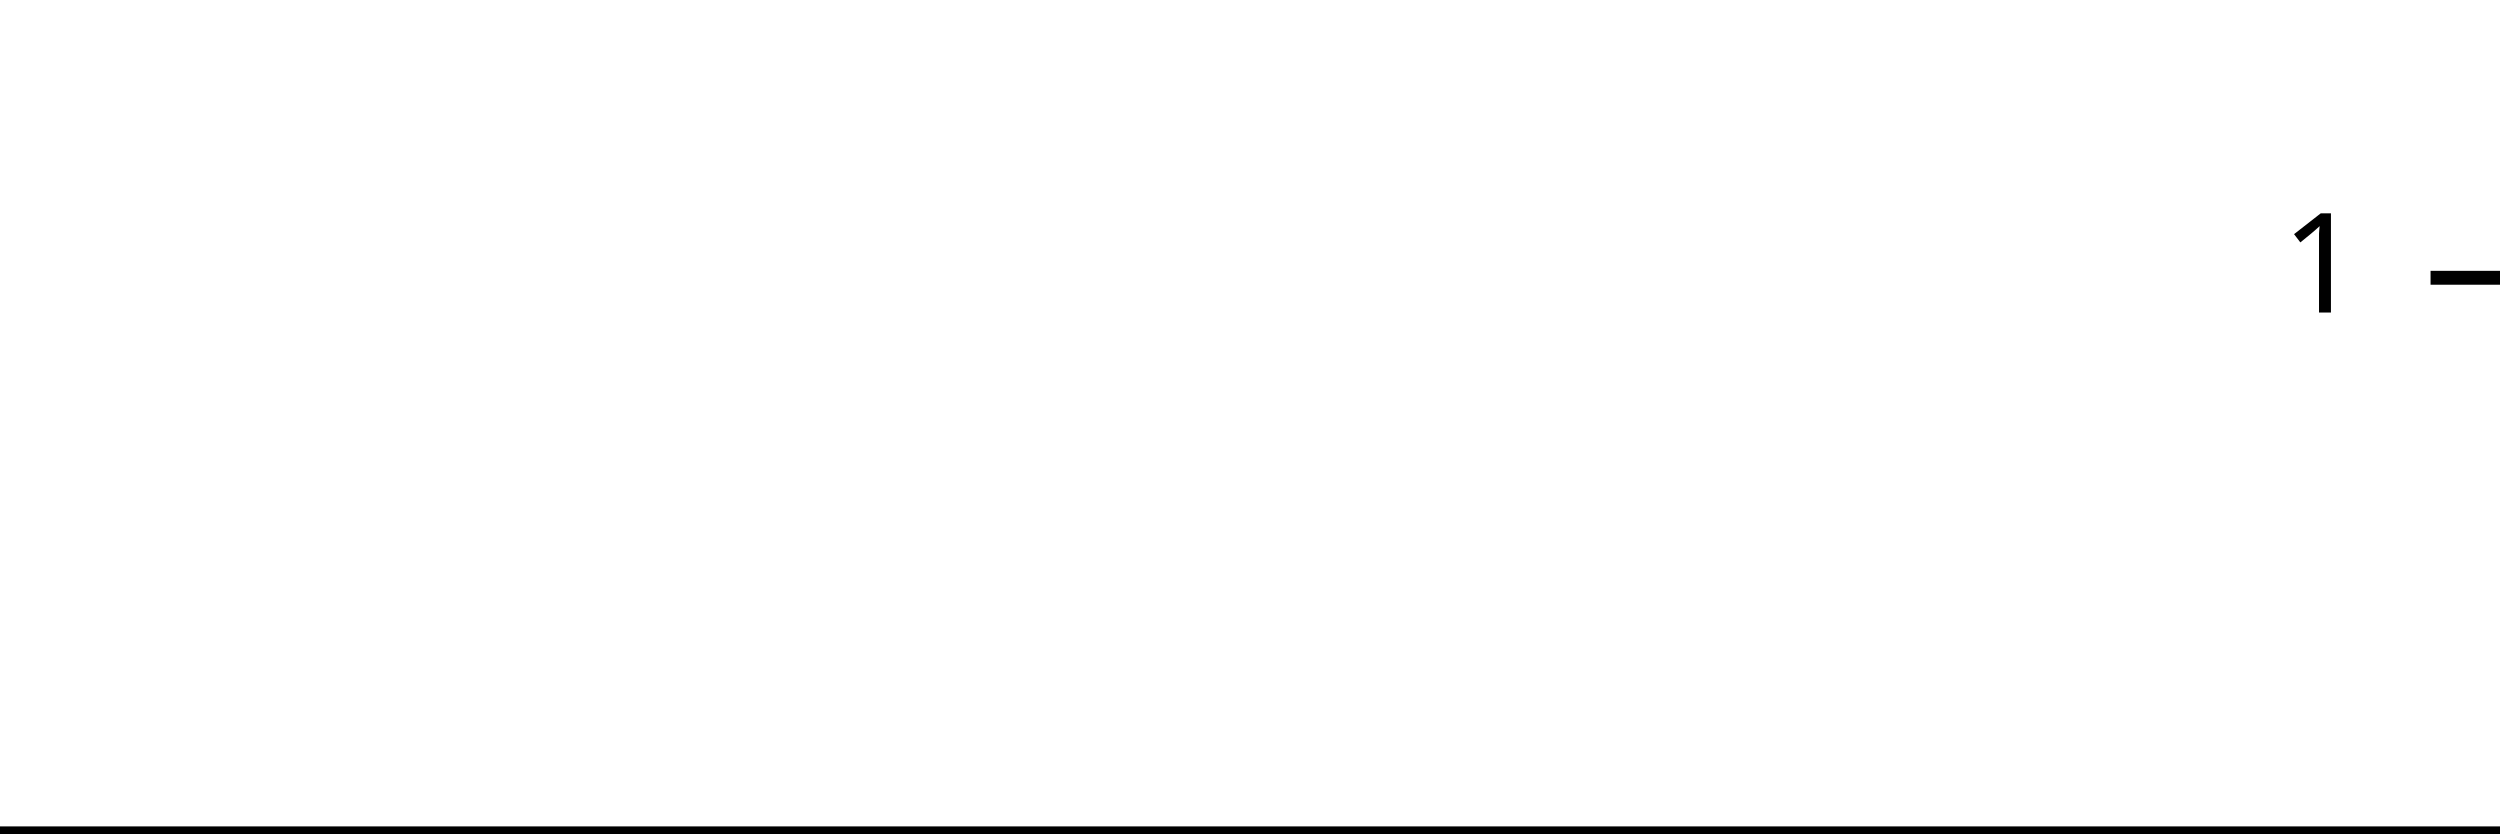
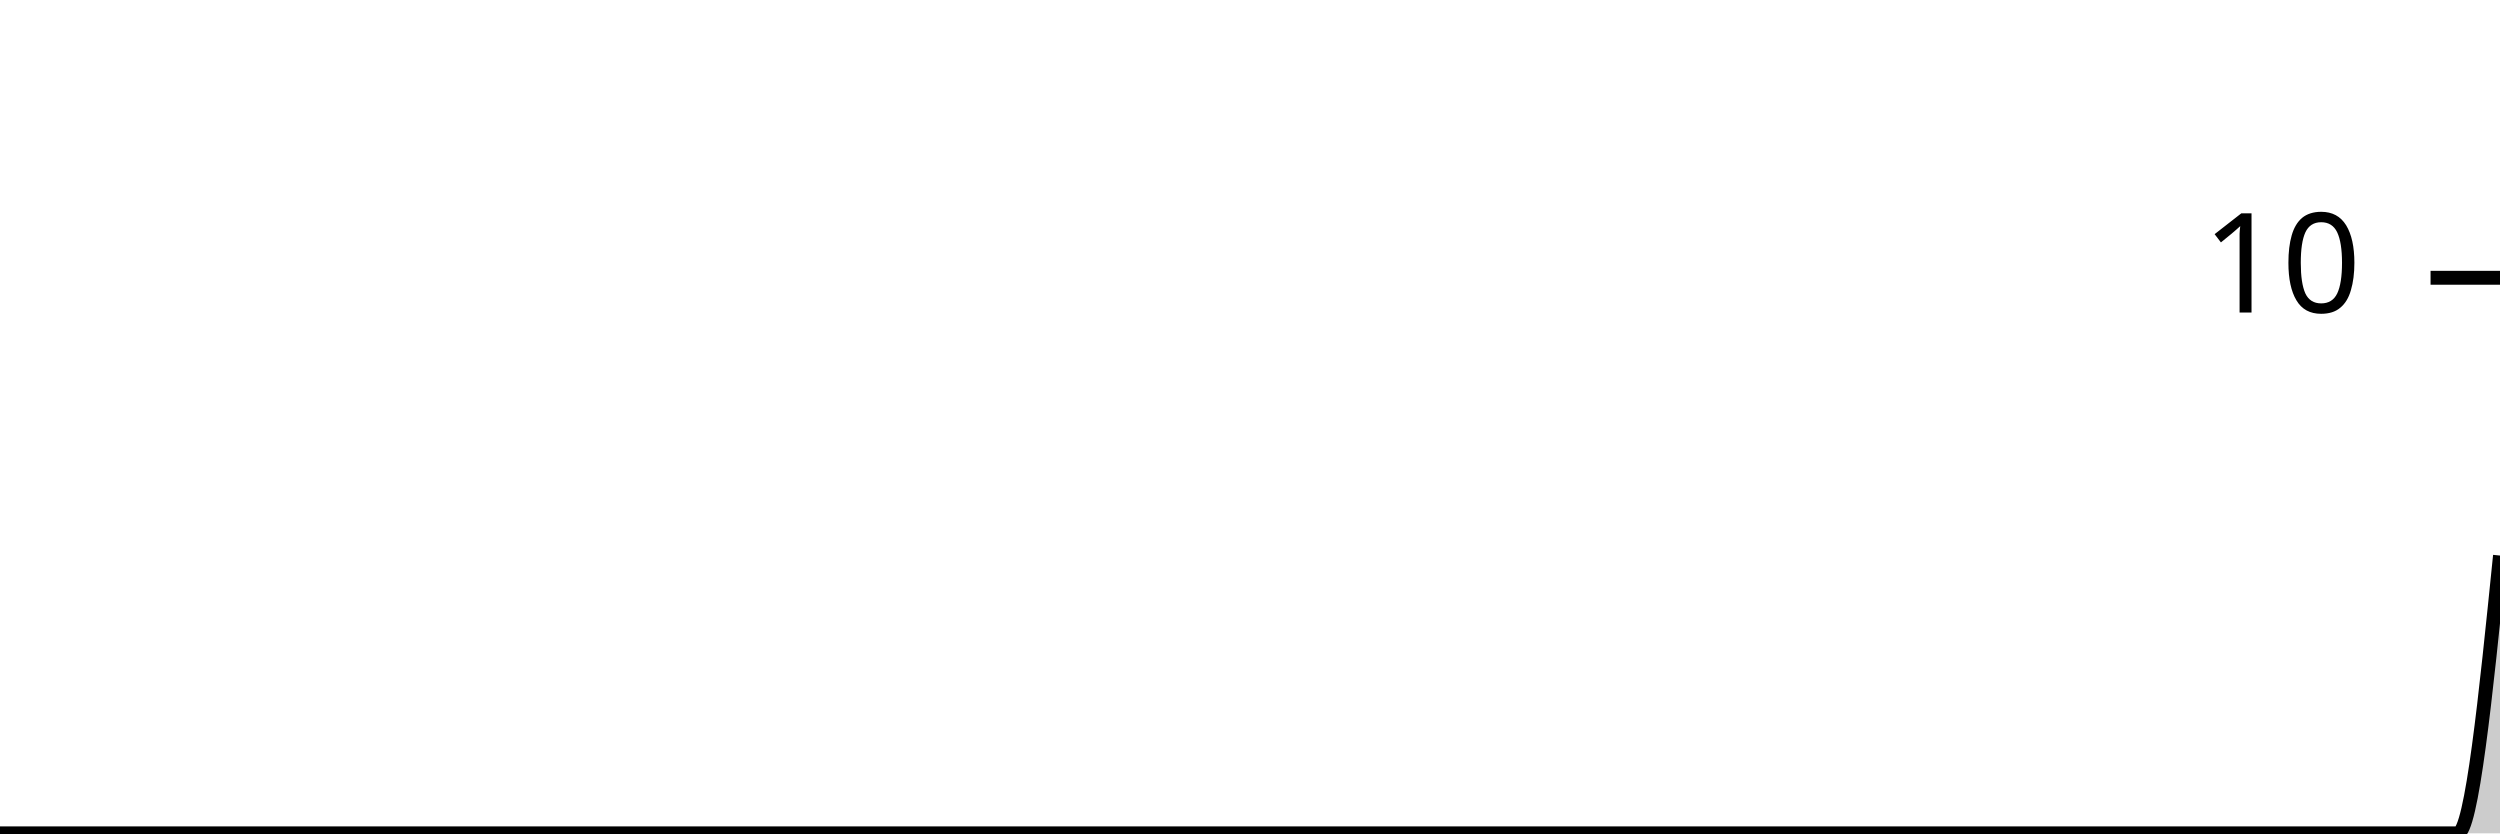
<svg xmlns="http://www.w3.org/2000/svg" viewBox="0 0 180 60">
  <g transform="translate(0,20)">
-     <path class="area" fill="rgba(0, 0, 0, 0.2)" d="M0,40C1.034,40,2.069,40,3.103,40C4.138,40,5.172,40,6.207,40C7.241,40,8.276,40,9.31,40C10.345,40,11.379,40,12.414,40C13.448,40,14.483,40,15.517,40C16.552,40,17.586,40,18.621,40C19.655,40,20.69,40,21.724,40C22.759,40,23.793,40,24.828,40C25.862,40,26.897,40,27.931,40C28.966,40,30,40,31.034,40C32.069,40,33.103,40,34.138,40C35.172,40,36.207,40,37.241,40C38.276,40,39.31,40,40.345,40C41.379,40,42.414,40,43.448,40C44.483,40,45.517,40,46.552,40C47.586,40,48.621,40,49.655,40C50.69,40,51.724,40,52.759,40C53.793,40,54.828,40,55.862,40C56.897,40,57.931,40,58.966,40C60,40,61.034,40,62.069,40C63.103,40,64.138,40,65.172,40C66.207,40,67.241,40,68.276,40C69.31,40,70.345,40,71.379,40C72.414,40,73.448,40,74.483,40C75.517,40,76.552,40,77.586,40C78.621,40,79.655,40,80.69,40C81.724,40,82.759,40,83.793,40C84.828,40,85.862,40,86.897,40C87.931,40,88.966,40,90,40C91.034,40,92.069,40,93.103,40C94.138,40,95.172,40,96.207,40C97.241,40,98.276,40,99.31,40C100.345,40,101.379,40,102.414,40C103.448,40,104.483,40,105.517,40C106.552,40,107.586,40,108.621,40C109.655,40,110.69,40,111.724,40C112.759,40,113.793,40,114.828,40C115.862,40,116.897,40,117.931,40C118.966,40,120,40,121.034,40C122.069,40,123.103,40,124.138,40C125.172,40,126.207,40,127.241,40C128.276,40,129.31,40,130.345,40C131.379,40,132.414,40,133.448,40C134.483,40,135.517,40,136.552,40C137.586,40,138.621,40,139.655,40C140.69,40,141.724,40,142.759,40C143.793,40,144.828,40,145.862,40C146.897,40,147.931,40,148.966,40C150,40,151.034,40,152.069,40C153.103,40,154.138,40,155.172,40C156.207,40,157.241,40,158.276,40C159.31,40,160.345,40,161.379,40C162.414,40,163.448,40,164.483,40C165.517,40,166.552,40,167.586,40C168.621,40,169.655,40,170.69,40C171.724,40,172.759,40,173.793,40C174.828,40,175.862,40,176.897,40C177.931,40,178.966,40,180,40L180,40C178.966,40,177.931,40,176.897,40C175.862,40,174.828,40,173.793,40C172.759,40,171.724,40,170.69,40C169.655,40,168.621,40,167.586,40C166.552,40,165.517,40,164.483,40C163.448,40,162.414,40,161.379,40C160.345,40,159.31,40,158.276,40C157.241,40,156.207,40,155.172,40C154.138,40,153.103,40,152.069,40C151.034,40,150,40,148.966,40C147.931,40,146.897,40,145.862,40C144.828,40,143.793,40,142.759,40C141.724,40,140.69,40,139.655,40C138.621,40,137.586,40,136.552,40C135.517,40,134.483,40,133.448,40C132.414,40,131.379,40,130.345,40C129.31,40,128.276,40,127.241,40C126.207,40,125.172,40,124.138,40C123.103,40,122.069,40,121.034,40C120,40,118.966,40,117.931,40C116.897,40,115.862,40,114.828,40C113.793,40,112.759,40,111.724,40C110.69,40,109.655,40,108.621,40C107.586,40,106.552,40,105.517,40C104.483,40,103.448,40,102.414,40C101.379,40,100.345,40,99.31,40C98.276,40,97.241,40,96.207,40C95.172,40,94.138,40,93.103,40C92.069,40,91.034,40,90,40C88.966,40,87.931,40,86.897,40C85.862,40,84.828,40,83.793,40C82.759,40,81.724,40,80.69,40C79.655,40,78.621,40,77.586,40C76.552,40,75.517,40,74.483,40C73.448,40,72.414,40,71.379,40C70.345,40,69.31,40,68.276,40C67.241,40,66.207,40,65.172,40C64.138,40,63.103,40,62.069,40C61.034,40,60,40,58.966,40C57.931,40,56.897,40,55.862,40C54.828,40,53.793,40,52.759,40C51.724,40,50.69,40,49.655,40C48.621,40,47.586,40,46.552,40C45.517,40,44.483,40,43.448,40C42.414,40,41.379,40,40.345,40C39.31,40,38.276,40,37.241,40C36.207,40,35.172,40,34.138,40C33.103,40,32.069,40,31.034,40C30,40,28.966,40,27.931,40C26.897,40,25.862,40,24.828,40C23.793,40,22.759,40,21.724,40C20.69,40,19.655,40,18.621,40C17.586,40,16.552,40,15.517,40C14.483,40,13.448,40,12.414,40C11.379,40,10.345,40,9.31,40C8.276,40,7.241,40,6.207,40C5.172,40,4.138,40,3.103,40C2.069,40,1.034,40,0,40Z" />
-     <path class="line" stroke="black" fill="none" d="M0,40C1.034,40,2.069,40,3.103,40C4.138,40,5.172,40,6.207,40C7.241,40,8.276,40,9.31,40C10.345,40,11.379,40,12.414,40C13.448,40,14.483,40,15.517,40C16.552,40,17.586,40,18.621,40C19.655,40,20.69,40,21.724,40C22.759,40,23.793,40,24.828,40C25.862,40,26.897,40,27.931,40C28.966,40,30,40,31.034,40C32.069,40,33.103,40,34.138,40C35.172,40,36.207,40,37.241,40C38.276,40,39.31,40,40.345,40C41.379,40,42.414,40,43.448,40C44.483,40,45.517,40,46.552,40C47.586,40,48.621,40,49.655,40C50.69,40,51.724,40,52.759,40C53.793,40,54.828,40,55.862,40C56.897,40,57.931,40,58.966,40C60,40,61.034,40,62.069,40C63.103,40,64.138,40,65.172,40C66.207,40,67.241,40,68.276,40C69.31,40,70.345,40,71.379,40C72.414,40,73.448,40,74.483,40C75.517,40,76.552,40,77.586,40C78.621,40,79.655,40,80.69,40C81.724,40,82.759,40,83.793,40C84.828,40,85.862,40,86.897,40C87.931,40,88.966,40,90,40C91.034,40,92.069,40,93.103,40C94.138,40,95.172,40,96.207,40C97.241,40,98.276,40,99.31,40C100.345,40,101.379,40,102.414,40C103.448,40,104.483,40,105.517,40C106.552,40,107.586,40,108.621,40C109.655,40,110.69,40,111.724,40C112.759,40,113.793,40,114.828,40C115.862,40,116.897,40,117.931,40C118.966,40,120,40,121.034,40C122.069,40,123.103,40,124.138,40C125.172,40,126.207,40,127.241,40C128.276,40,129.31,40,130.345,40C131.379,40,132.414,40,133.448,40C134.483,40,135.517,40,136.552,40C137.586,40,138.621,40,139.655,40C140.69,40,141.724,40,142.759,40C143.793,40,144.828,40,145.862,40C146.897,40,147.931,40,148.966,40C150,40,151.034,40,152.069,40C153.103,40,154.138,40,155.172,40C156.207,40,157.241,40,158.276,40C159.31,40,160.345,40,161.379,40C162.414,40,163.448,40,164.483,40C165.517,40,166.552,40,167.586,40C168.621,40,169.655,40,170.69,40C171.724,40,172.759,40,173.793,40C174.828,40,175.862,40,176.897,40C177.931,40,178.966,40,180,40" />
+     <path class="area" fill="rgba(0, 0, 0, 0.2)" d="M0,40C1.017,40,2.034,40,3.051,40C4.068,40,5.085,40,6.102,40C7.119,40,8.136,40,9.153,40C10.169,40,11.186,40,12.203,40C13.22,40,14.237,40,15.254,40C16.271,40,17.288,40,18.305,40C19.322,40,20.339,40,21.356,40C22.373,40,23.39,40,24.407,40C25.424,40,26.441,40,27.458,40C28.475,40,29.492,40,30.508,40C31.525,40,32.542,40,33.559,40C34.576,40,35.593,40,36.61,40C37.627,40,38.644,40,39.661,40C40.678,40,41.695,40,42.712,40C43.729,40,44.746,40,45.763,40C46.78,40,47.797,40,48.814,40C49.831,40,50.847,40,51.864,40C52.881,40,53.898,40,54.915,40C55.932,40,56.949,40,57.966,40C58.983,40,60,40,61.017,40C62.034,40,63.051,40,64.068,40C65.085,40,66.102,40,67.119,40C68.136,40,69.153,40,70.169,40C71.186,40,72.203,40,73.22,40C74.237,40,75.254,40,76.271,40C77.288,40,78.305,40,79.322,40C80.339,40,81.356,40,82.373,40C83.39,40,84.407,40,85.424,40C86.441,40,87.458,40,88.475,40C89.492,40,90.508,40,91.525,40C92.542,40,93.559,40,94.576,40C95.593,40,96.61,40,97.627,40C98.644,40,99.661,40,100.678,40C101.695,40,102.712,40,103.729,40C104.746,40,105.763,40,106.78,40C107.797,40,108.814,40,109.831,40C110.847,40,111.864,40,112.881,40C113.898,40,114.915,40,115.932,40C116.949,40,117.966,40,118.983,40C120,40,121.017,40,122.034,40C123.051,40,124.068,40,125.085,40C126.102,40,127.119,40,128.136,40C129.153,40,130.169,40,131.186,40C132.203,40,133.22,40,134.237,40C135.254,40,136.271,40,137.288,40C138.305,40,139.322,40,140.339,40C141.356,40,142.373,40,143.39,40C144.407,40,145.424,40,146.441,40C147.458,40,148.475,40,149.492,40C150.508,40,151.525,40,152.542,40C153.559,40,154.576,40,155.593,40C156.61,40,157.627,40,158.644,40C159.661,40,160.678,40,161.695,40C162.712,40,163.729,40,164.746,40C165.763,40,166.78,40,167.797,40C168.814,40,169.831,40,170.847,40C171.864,40,172.881,40,173.898,40C174.915,40,175.932,40,176.949,40C177.966,40,178.983,30,180,20L180,40C178.983,40,177.966,40,176.949,40C175.932,40,174.915,40,173.898,40C172.881,40,171.864,40,170.847,40C169.831,40,168.814,40,167.797,40C166.78,40,165.763,40,164.746,40C163.729,40,162.712,40,161.695,40C160.678,40,159.661,40,158.644,40C157.627,40,156.61,40,155.593,40C154.576,40,153.559,40,152.542,40C151.525,40,150.508,40,149.492,40C148.475,40,147.458,40,146.441,40C145.424,40,144.407,40,143.39,40C142.373,40,141.356,40,140.339,40C139.322,40,138.305,40,137.288,40C136.271,40,135.254,40,134.237,40C133.22,40,132.203,40,131.186,40C130.169,40,129.153,40,128.136,40C127.119,40,126.102,40,125.085,40C124.068,40,123.051,40,122.034,40C121.017,40,120,40,118.983,40C117.966,40,116.949,40,115.932,40C114.915,40,113.898,40,112.881,40C111.864,40,110.847,40,109.831,40C108.814,40,107.797,40,106.78,40C105.763,40,104.746,40,103.729,40C102.712,40,101.695,40,100.678,40C99.661,40,98.644,40,97.627,40C96.61,40,95.593,40,94.576,40C93.559,40,92.542,40,91.525,40C90.508,40,89.492,40,88.475,40C87.458,40,86.441,40,85.424,40C84.407,40,83.39,40,82.373,40C81.356,40,80.339,40,79.322,40C78.305,40,77.288,40,76.271,40C75.254,40,74.237,40,73.22,40C72.203,40,71.186,40,70.169,40C69.153,40,68.136,40,67.119,40C66.102,40,65.085,40,64.068,40C63.051,40,62.034,40,61.017,40C60,40,58.983,40,57.966,40C56.949,40,55.932,40,54.915,40C53.898,40,52.881,40,51.864,40C50.847,40,49.831,40,48.814,40C47.797,40,46.78,40,45.763,40C44.746,40,43.729,40,42.712,40C41.695,40,40.678,40,39.661,40C38.644,40,37.627,40,36.61,40C35.593,40,34.576,40,33.559,40C32.542,40,31.525,40,30.508,40C29.492,40,28.475,40,27.458,40C26.441,40,25.424,40,24.407,40C23.39,40,22.373,40,21.356,40C20.339,40,19.322,40,18.305,40C17.288,40,16.271,40,15.254,40C14.237,40,13.22,40,12.203,40C11.186,40,10.169,40,9.153,40C8.136,40,7.119,40,6.102,40C5.085,40,4.068,40,3.051,40C2.034,40,1.017,40,0,40Z" />
+     <path class="line" stroke="black" fill="none" d="M0,40C1.017,40,2.034,40,3.051,40C4.068,40,5.085,40,6.102,40C7.119,40,8.136,40,9.153,40C10.169,40,11.186,40,12.203,40C13.22,40,14.237,40,15.254,40C16.271,40,17.288,40,18.305,40C19.322,40,20.339,40,21.356,40C22.373,40,23.39,40,24.407,40C25.424,40,26.441,40,27.458,40C28.475,40,29.492,40,30.508,40C31.525,40,32.542,40,33.559,40C34.576,40,35.593,40,36.61,40C37.627,40,38.644,40,39.661,40C40.678,40,41.695,40,42.712,40C43.729,40,44.746,40,45.763,40C46.78,40,47.797,40,48.814,40C49.831,40,50.847,40,51.864,40C52.881,40,53.898,40,54.915,40C55.932,40,56.949,40,57.966,40C58.983,40,60,40,61.017,40C62.034,40,63.051,40,64.068,40C65.085,40,66.102,40,67.119,40C68.136,40,69.153,40,70.169,40C71.186,40,72.203,40,73.22,40C74.237,40,75.254,40,76.271,40C77.288,40,78.305,40,79.322,40C80.339,40,81.356,40,82.373,40C83.39,40,84.407,40,85.424,40C86.441,40,87.458,40,88.475,40C89.492,40,90.508,40,91.525,40C92.542,40,93.559,40,94.576,40C95.593,40,96.61,40,97.627,40C98.644,40,99.661,40,100.678,40C101.695,40,102.712,40,103.729,40C104.746,40,105.763,40,106.78,40C107.797,40,108.814,40,109.831,40C110.847,40,111.864,40,112.881,40C113.898,40,114.915,40,115.932,40C116.949,40,117.966,40,118.983,40C120,40,121.017,40,122.034,40C123.051,40,124.068,40,125.085,40C126.102,40,127.119,40,128.136,40C129.153,40,130.169,40,131.186,40C132.203,40,133.22,40,134.237,40C135.254,40,136.271,40,137.288,40C138.305,40,139.322,40,140.339,40C141.356,40,142.373,40,143.39,40C144.407,40,145.424,40,146.441,40C147.458,40,148.475,40,149.492,40C150.508,40,151.525,40,152.542,40C153.559,40,154.576,40,155.593,40C156.61,40,157.627,40,158.644,40C159.661,40,160.678,40,161.695,40C162.712,40,163.729,40,164.746,40C165.763,40,166.78,40,167.797,40C168.814,40,169.831,40,170.847,40C171.864,40,172.881,40,173.898,40C174.915,40,175.932,40,176.949,40C177.966,40,178.983,30,180,20" />
    <path class="axis-ceiling" stroke-width="1" stroke="black" fill="none" d="M175,0L180,0" />
-     <text class="axis-ceiling-label" font-family="sans-serif" text-anchor="end" font-size="10px" x="170" y="2.5">1</text>
+     <text class="axis-ceiling-label" font-family="sans-serif" text-anchor="end" font-size="10px" x="170" y="2.5">10</text>
  </g>
</svg>
